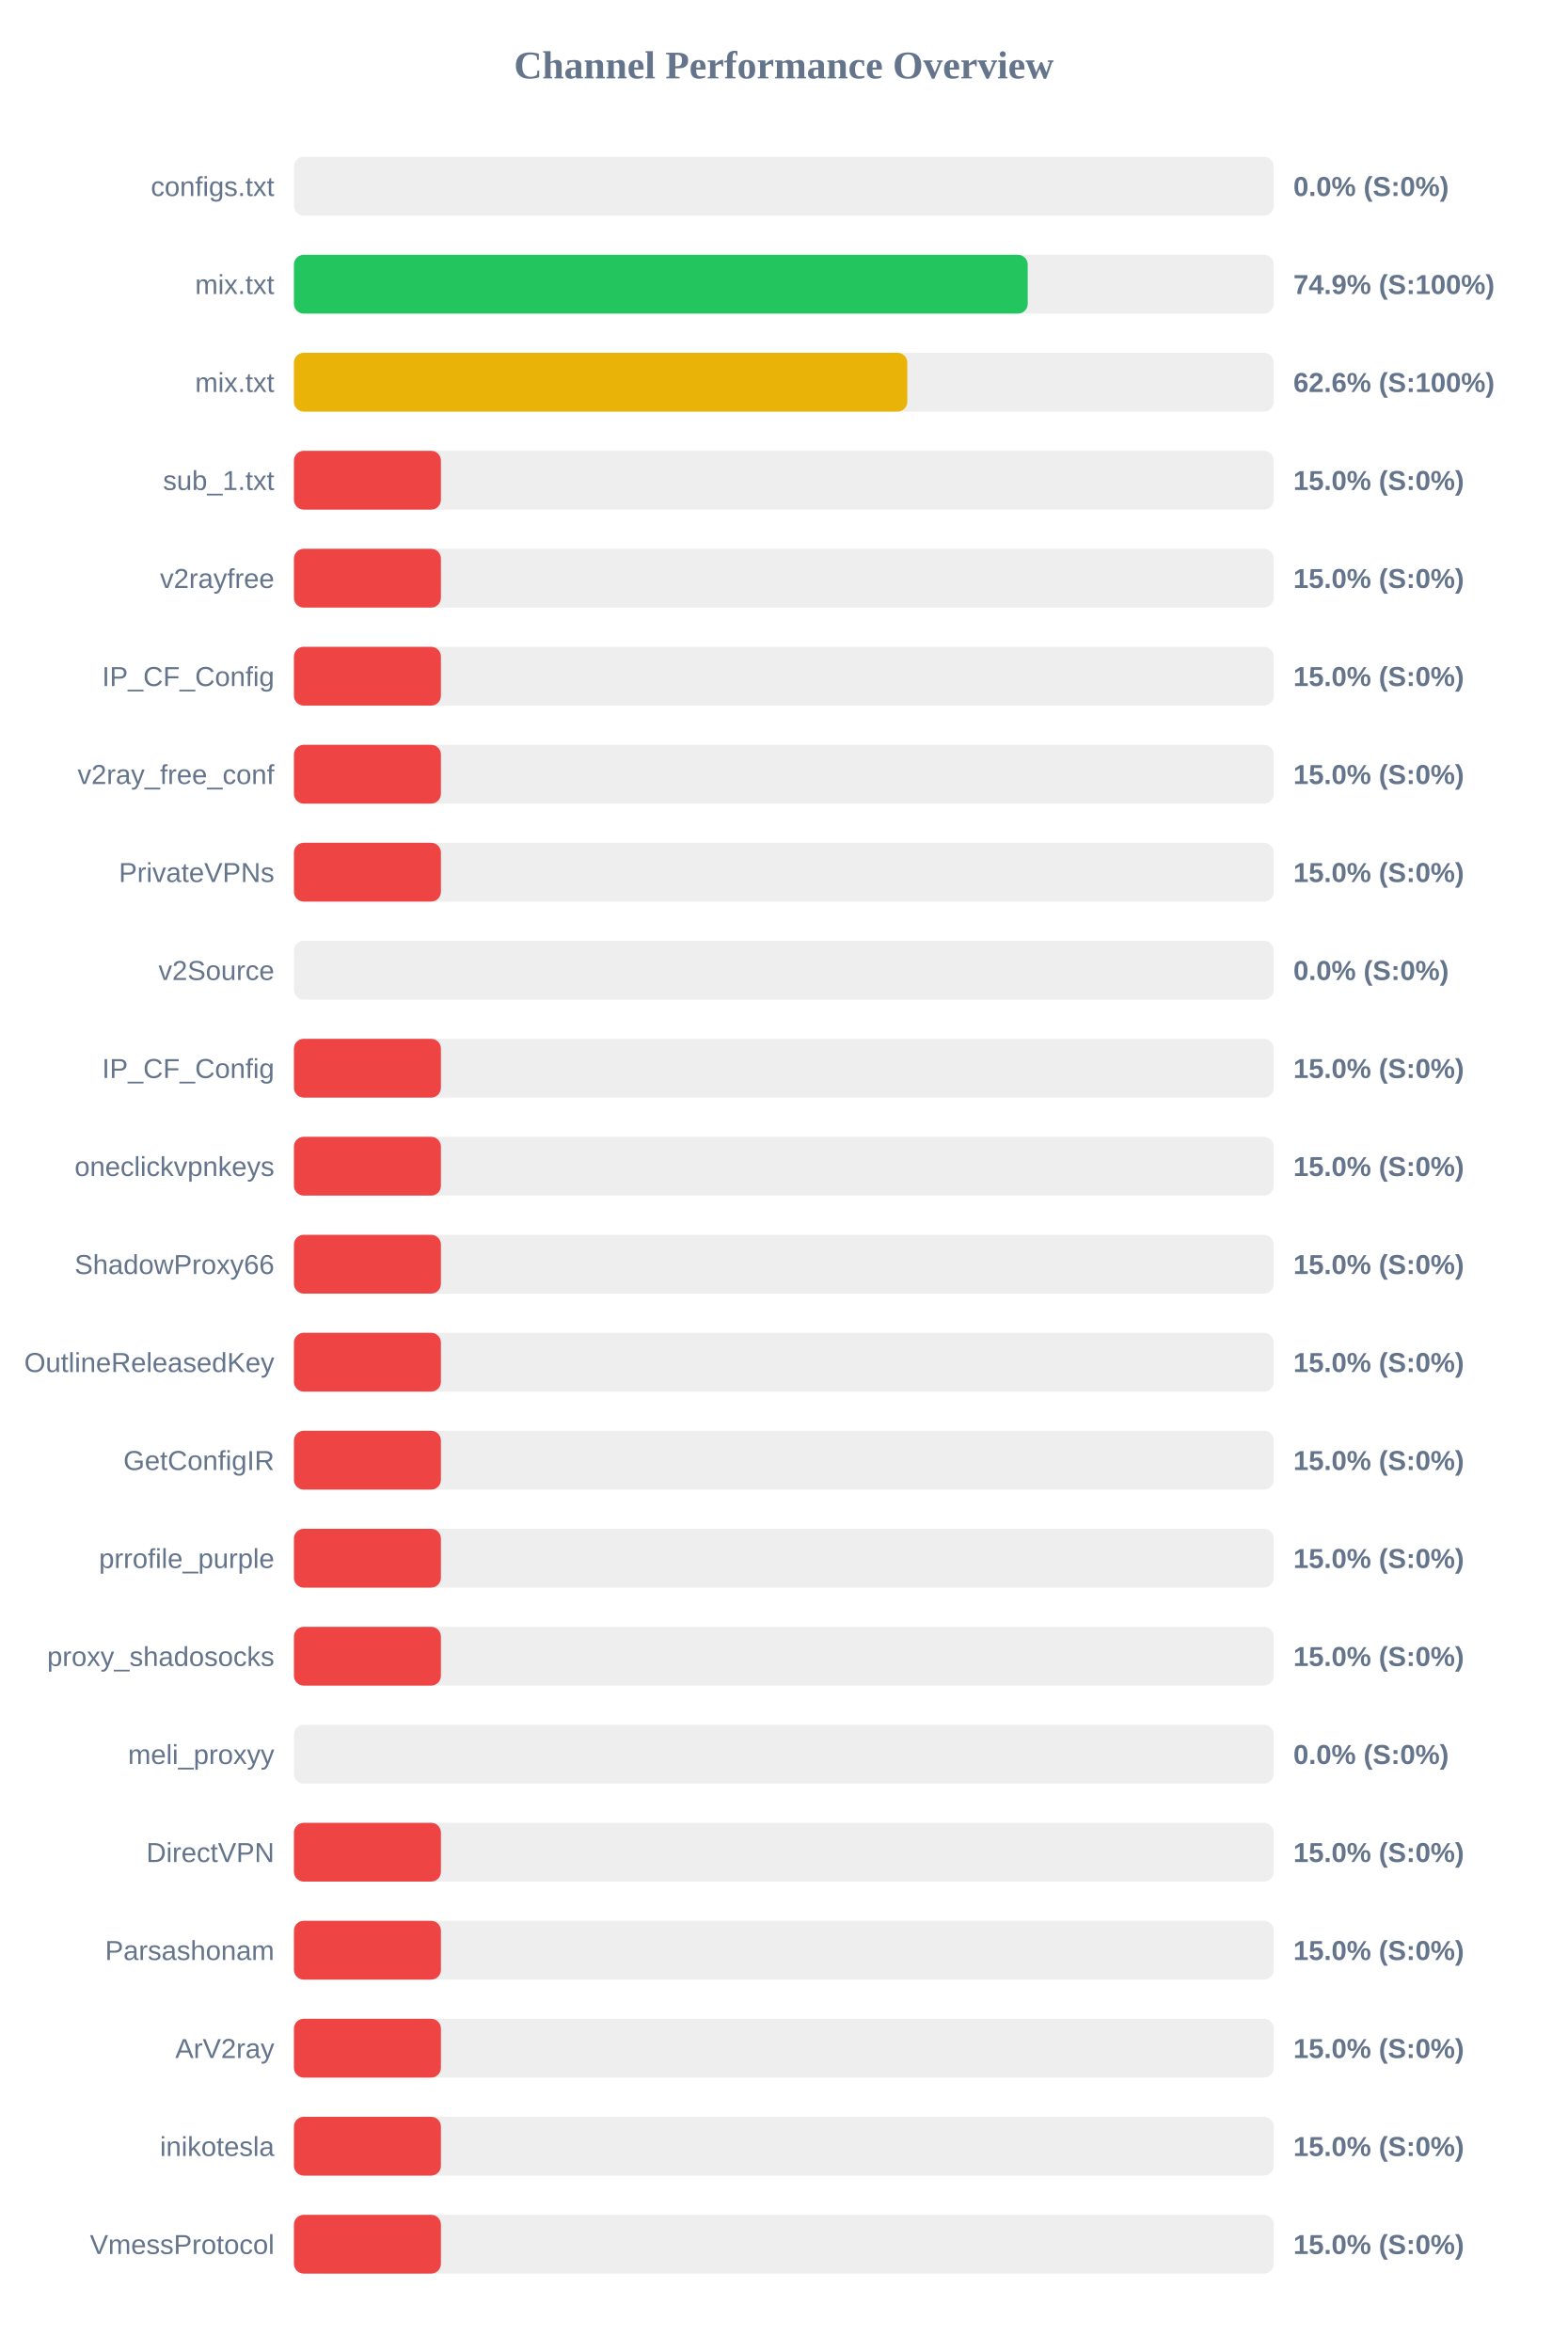
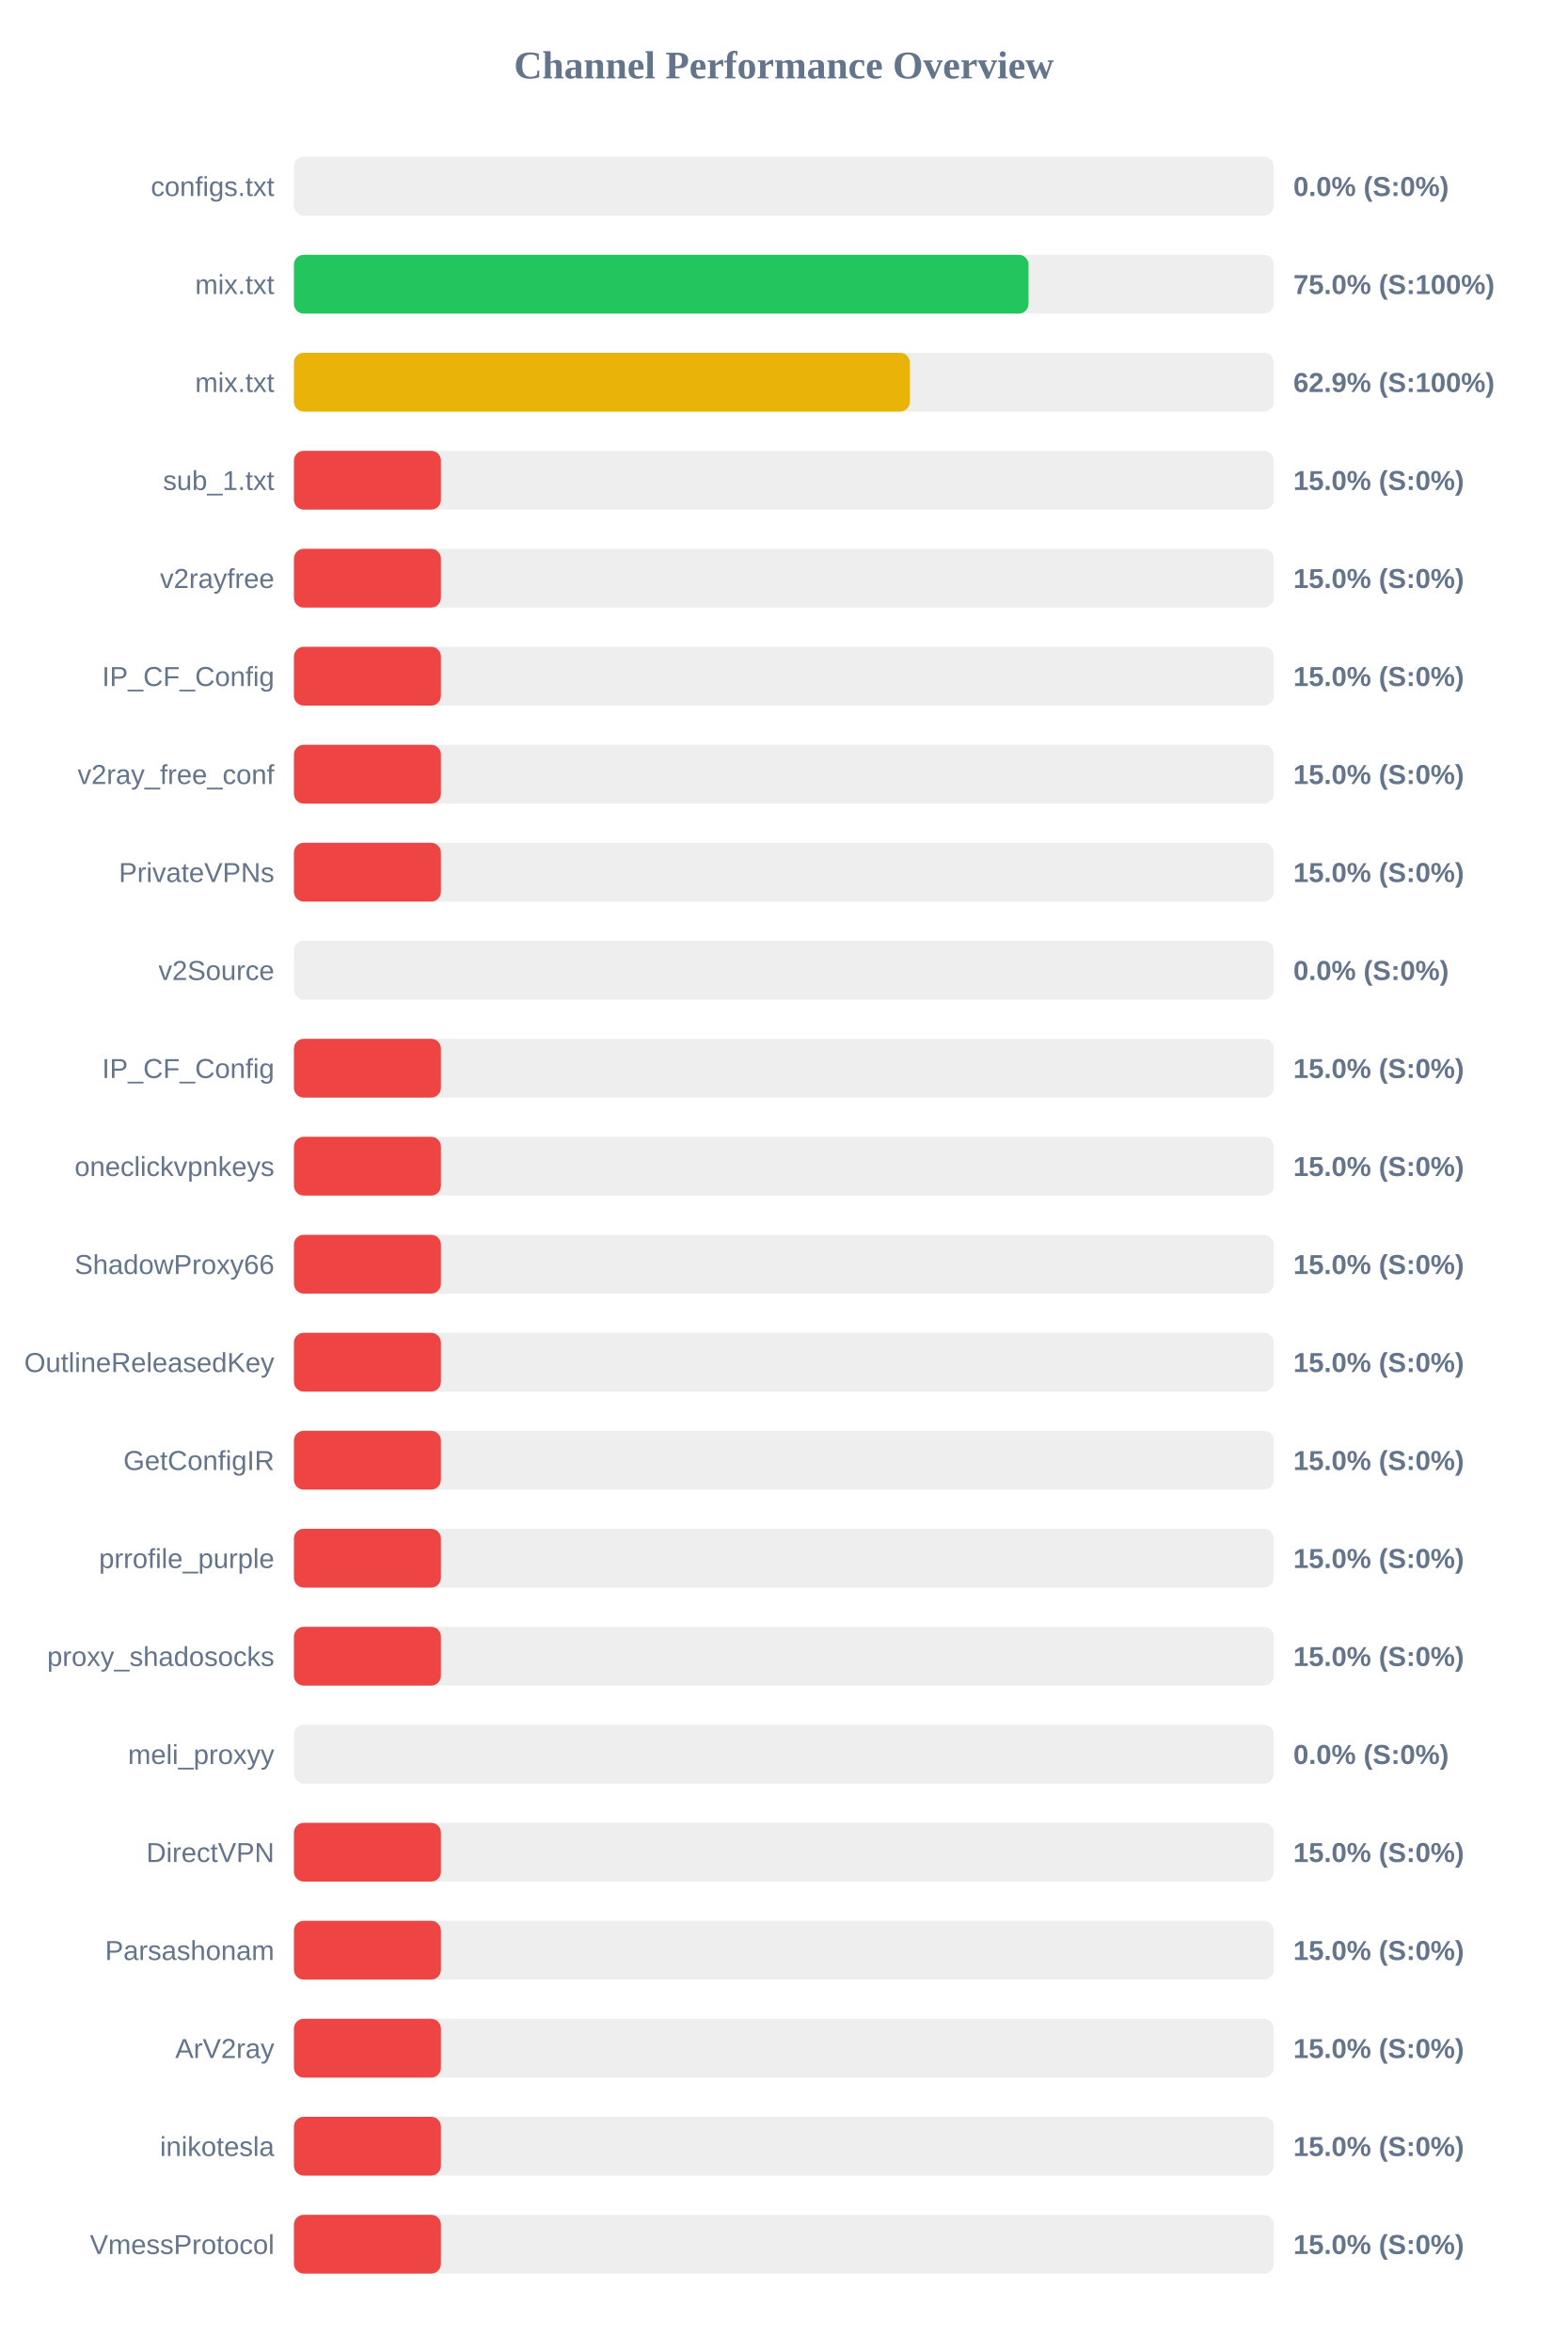
<svg xmlns="http://www.w3.org/2000/svg" width="800" height="1200" version="1.1">
  <style>
        .row { font: 14px Arial; fill: #64748b; }
        .score { font: bold 14px Arial; fill: #64748b; }
    </style>
  <text x="400" y="40" text-anchor="middle" font-size="20px" font-weight="bold" fill="#64748b">Channel Performance Overview</text>
  <rect x="150" y="80" width="500" height="30" fill="#eee" rx="5" />
  <rect x="150" y="80" width="0.0" height="30" fill="#ef4444" rx="5" />
  <text x="140" y="100" text-anchor="end" class="row">configs.txt</text>
  <text x="660" y="100" text-anchor="start" class="score">0.0% (S:0%)</text>
  <rect x="150" y="130" width="500" height="30" fill="#eee" rx="5" />
-   <rect x="150" y="130" width="374.45" height="30" fill="#22c55e" rx="5" />
+   <rect x="150" y="130" width="374.85" height="30" fill="#22c55e" rx="5" />
  <text x="140" y="150" text-anchor="end" class="row">mix.txt</text>
-   <text x="660" y="150" text-anchor="start" class="score">74.9% (S:100%)</text>
+   <text x="660" y="150" text-anchor="start" class="score">75.0% (S:100%)</text>
  <rect x="150" y="180" width="500" height="30" fill="#eee" rx="5" />
-   <rect x="150" y="180" width="313.0" height="30" fill="#eab308" rx="5" />
+   <rect x="150" y="180" width="314.3" height="30" fill="#eab308" rx="5" />
  <text x="140" y="200" text-anchor="end" class="row">mix.txt</text>
-   <text x="660" y="200" text-anchor="start" class="score">62.6% (S:100%)</text>
+   <text x="660" y="200" text-anchor="start" class="score">62.9% (S:100%)</text>
  <rect x="150" y="230" width="500" height="30" fill="#eee" rx="5" />
  <rect x="150" y="230" width="75.0" height="30" fill="#ef4444" rx="5" />
  <text x="140" y="250" text-anchor="end" class="row">sub_1.txt</text>
  <text x="660" y="250" text-anchor="start" class="score">15.0% (S:0%)</text>
  <rect x="150" y="280" width="500" height="30" fill="#eee" rx="5" />
  <rect x="150" y="280" width="75.0" height="30" fill="#ef4444" rx="5" />
  <text x="140" y="300" text-anchor="end" class="row">v2rayfree</text>
  <text x="660" y="300" text-anchor="start" class="score">15.0% (S:0%)</text>
  <rect x="150" y="330" width="500" height="30" fill="#eee" rx="5" />
  <rect x="150" y="330" width="75.0" height="30" fill="#ef4444" rx="5" />
  <text x="140" y="350" text-anchor="end" class="row">IP_CF_Config</text>
  <text x="660" y="350" text-anchor="start" class="score">15.0% (S:0%)</text>
  <rect x="150" y="380" width="500" height="30" fill="#eee" rx="5" />
  <rect x="150" y="380" width="75.0" height="30" fill="#ef4444" rx="5" />
  <text x="140" y="400" text-anchor="end" class="row">v2ray_free_conf</text>
  <text x="660" y="400" text-anchor="start" class="score">15.0% (S:0%)</text>
  <rect x="150" y="430" width="500" height="30" fill="#eee" rx="5" />
  <rect x="150" y="430" width="75.0" height="30" fill="#ef4444" rx="5" />
  <text x="140" y="450" text-anchor="end" class="row">PrivateVPNs</text>
  <text x="660" y="450" text-anchor="start" class="score">15.0% (S:0%)</text>
  <rect x="150" y="480" width="500" height="30" fill="#eee" rx="5" />
  <rect x="150" y="480" width="0.0" height="30" fill="#ef4444" rx="5" />
  <text x="140" y="500" text-anchor="end" class="row">v2Source</text>
  <text x="660" y="500" text-anchor="start" class="score">0.0% (S:0%)</text>
  <rect x="150" y="530" width="500" height="30" fill="#eee" rx="5" />
  <rect x="150" y="530" width="75.0" height="30" fill="#ef4444" rx="5" />
  <text x="140" y="550" text-anchor="end" class="row">IP_CF_Config</text>
  <text x="660" y="550" text-anchor="start" class="score">15.0% (S:0%)</text>
  <rect x="150" y="580" width="500" height="30" fill="#eee" rx="5" />
  <rect x="150" y="580" width="75.0" height="30" fill="#ef4444" rx="5" />
  <text x="140" y="600" text-anchor="end" class="row">oneclickvpnkeys</text>
  <text x="660" y="600" text-anchor="start" class="score">15.0% (S:0%)</text>
  <rect x="150" y="630" width="500" height="30" fill="#eee" rx="5" />
  <rect x="150" y="630" width="75.0" height="30" fill="#ef4444" rx="5" />
  <text x="140" y="650" text-anchor="end" class="row">ShadowProxy66</text>
  <text x="660" y="650" text-anchor="start" class="score">15.0% (S:0%)</text>
  <rect x="150" y="680" width="500" height="30" fill="#eee" rx="5" />
  <rect x="150" y="680" width="75.0" height="30" fill="#ef4444" rx="5" />
  <text x="140" y="700" text-anchor="end" class="row">OutlineReleasedKey</text>
  <text x="660" y="700" text-anchor="start" class="score">15.0% (S:0%)</text>
  <rect x="150" y="730" width="500" height="30" fill="#eee" rx="5" />
  <rect x="150" y="730" width="75.0" height="30" fill="#ef4444" rx="5" />
  <text x="140" y="750" text-anchor="end" class="row">GetConfigIR</text>
  <text x="660" y="750" text-anchor="start" class="score">15.0% (S:0%)</text>
  <rect x="150" y="780" width="500" height="30" fill="#eee" rx="5" />
  <rect x="150" y="780" width="75.0" height="30" fill="#ef4444" rx="5" />
  <text x="140" y="800" text-anchor="end" class="row">prrofile_purple</text>
  <text x="660" y="800" text-anchor="start" class="score">15.0% (S:0%)</text>
  <rect x="150" y="830" width="500" height="30" fill="#eee" rx="5" />
  <rect x="150" y="830" width="75.0" height="30" fill="#ef4444" rx="5" />
  <text x="140" y="850" text-anchor="end" class="row">proxy_shadosocks</text>
  <text x="660" y="850" text-anchor="start" class="score">15.0% (S:0%)</text>
  <rect x="150" y="880" width="500" height="30" fill="#eee" rx="5" />
  <rect x="150" y="880" width="0.0" height="30" fill="#ef4444" rx="5" />
  <text x="140" y="900" text-anchor="end" class="row">meli_proxyy</text>
  <text x="660" y="900" text-anchor="start" class="score">0.0% (S:0%)</text>
  <rect x="150" y="930" width="500" height="30" fill="#eee" rx="5" />
  <rect x="150" y="930" width="75.0" height="30" fill="#ef4444" rx="5" />
  <text x="140" y="950" text-anchor="end" class="row">DirectVPN</text>
  <text x="660" y="950" text-anchor="start" class="score">15.0% (S:0%)</text>
  <rect x="150" y="980" width="500" height="30" fill="#eee" rx="5" />
  <rect x="150" y="980" width="75.0" height="30" fill="#ef4444" rx="5" />
  <text x="140" y="1000" text-anchor="end" class="row">Parsashonam</text>
  <text x="660" y="1000" text-anchor="start" class="score">15.0% (S:0%)</text>
  <rect x="150" y="1030" width="500" height="30" fill="#eee" rx="5" />
  <rect x="150" y="1030" width="75.0" height="30" fill="#ef4444" rx="5" />
  <text x="140" y="1050" text-anchor="end" class="row">ArV2ray</text>
  <text x="660" y="1050" text-anchor="start" class="score">15.0% (S:0%)</text>
  <rect x="150" y="1080" width="500" height="30" fill="#eee" rx="5" />
  <rect x="150" y="1080" width="75.0" height="30" fill="#ef4444" rx="5" />
  <text x="140" y="1100" text-anchor="end" class="row">inikotesla</text>
  <text x="660" y="1100" text-anchor="start" class="score">15.0% (S:0%)</text>
  <rect x="150" y="1130" width="500" height="30" fill="#eee" rx="5" />
  <rect x="150" y="1130" width="75.0" height="30" fill="#ef4444" rx="5" />
  <text x="140" y="1150" text-anchor="end" class="row">VmessProtocol</text>
  <text x="660" y="1150" text-anchor="start" class="score">15.0% (S:0%)</text>
</svg>
